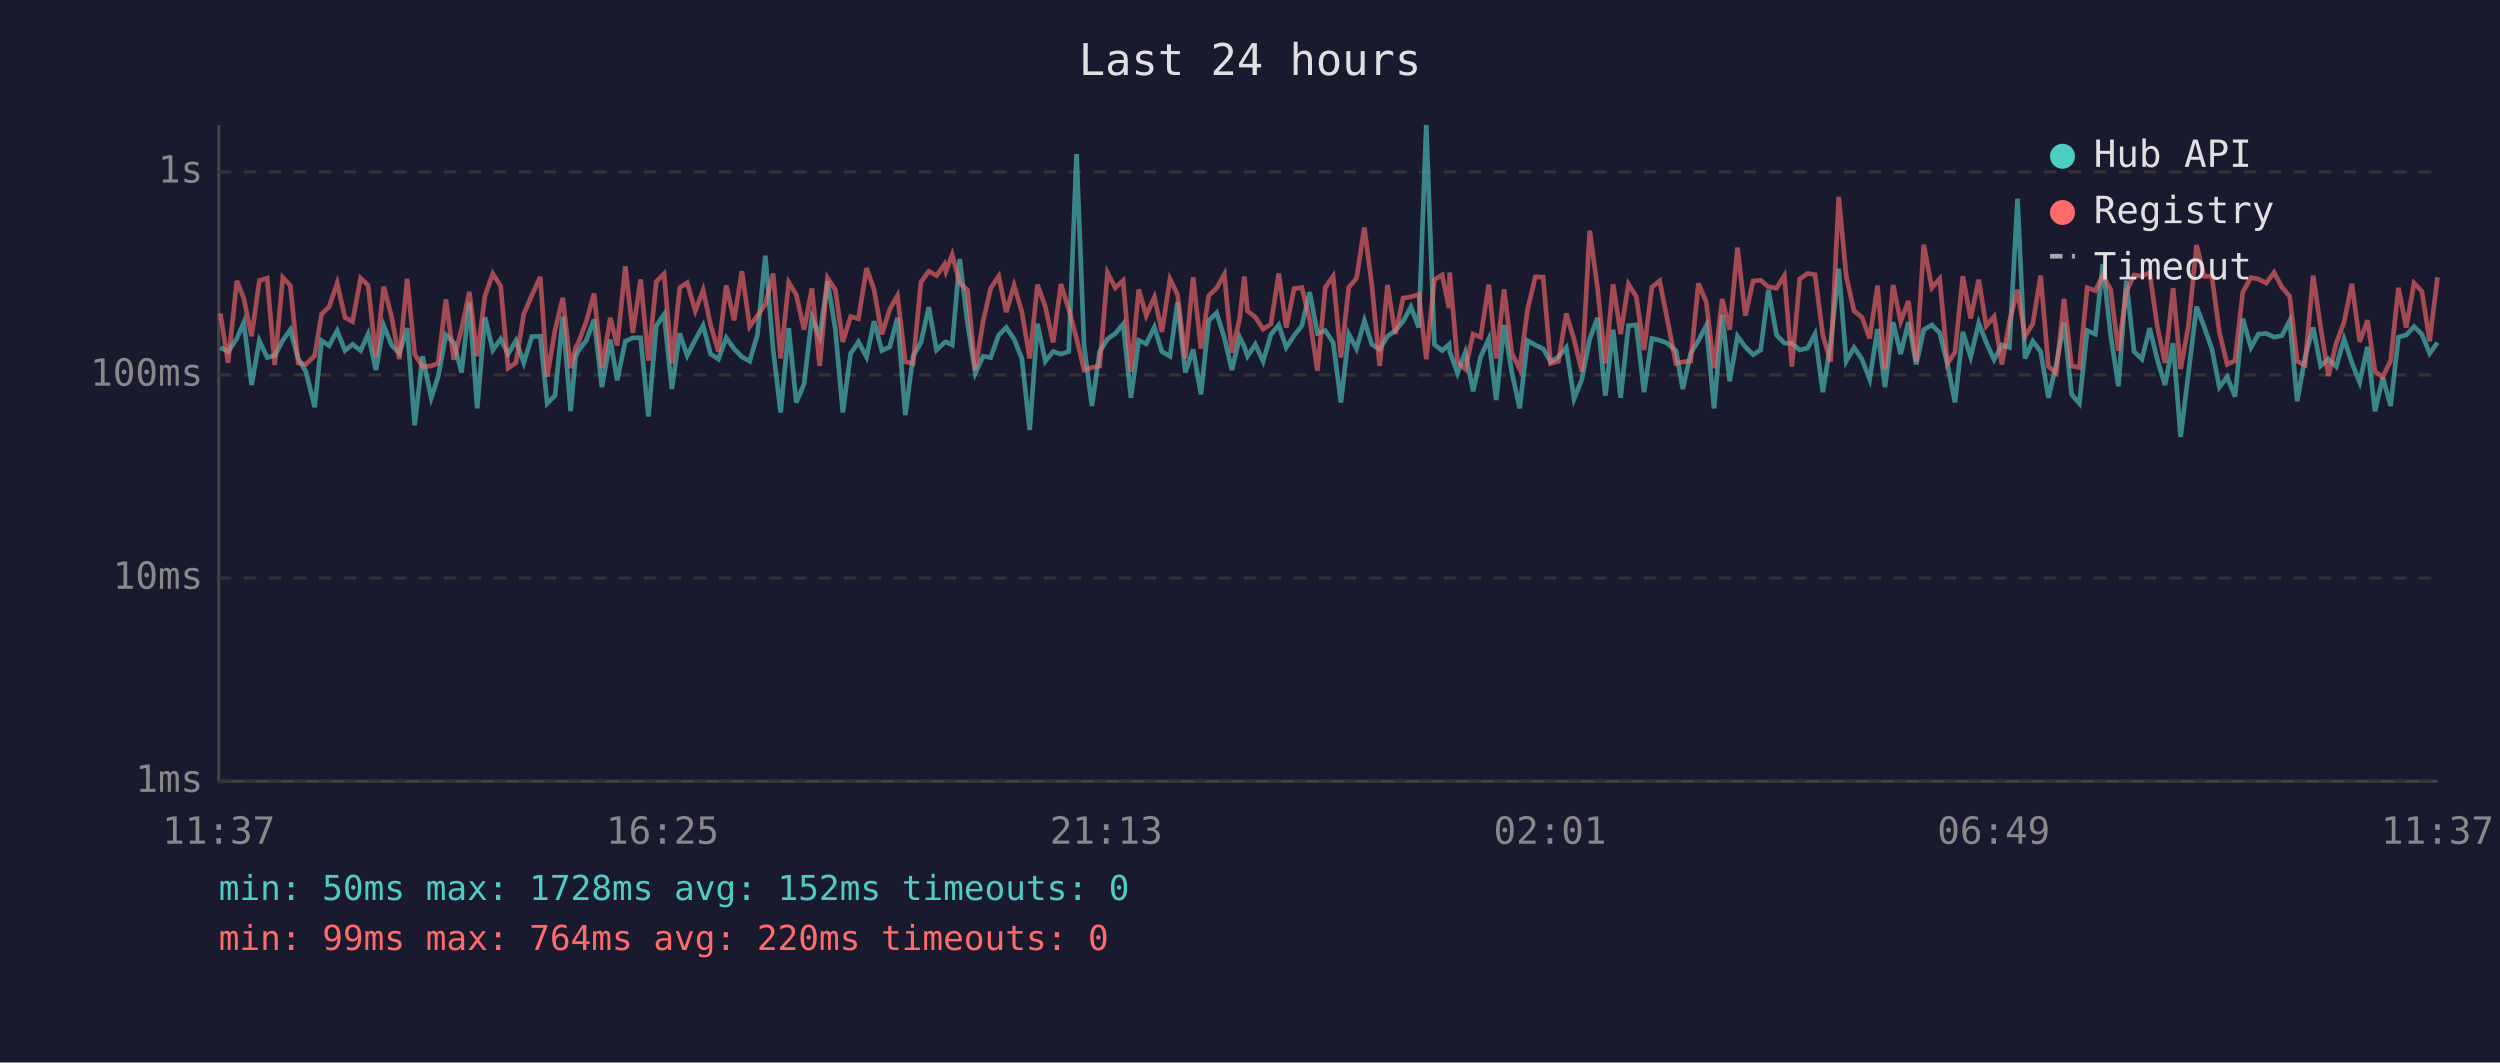
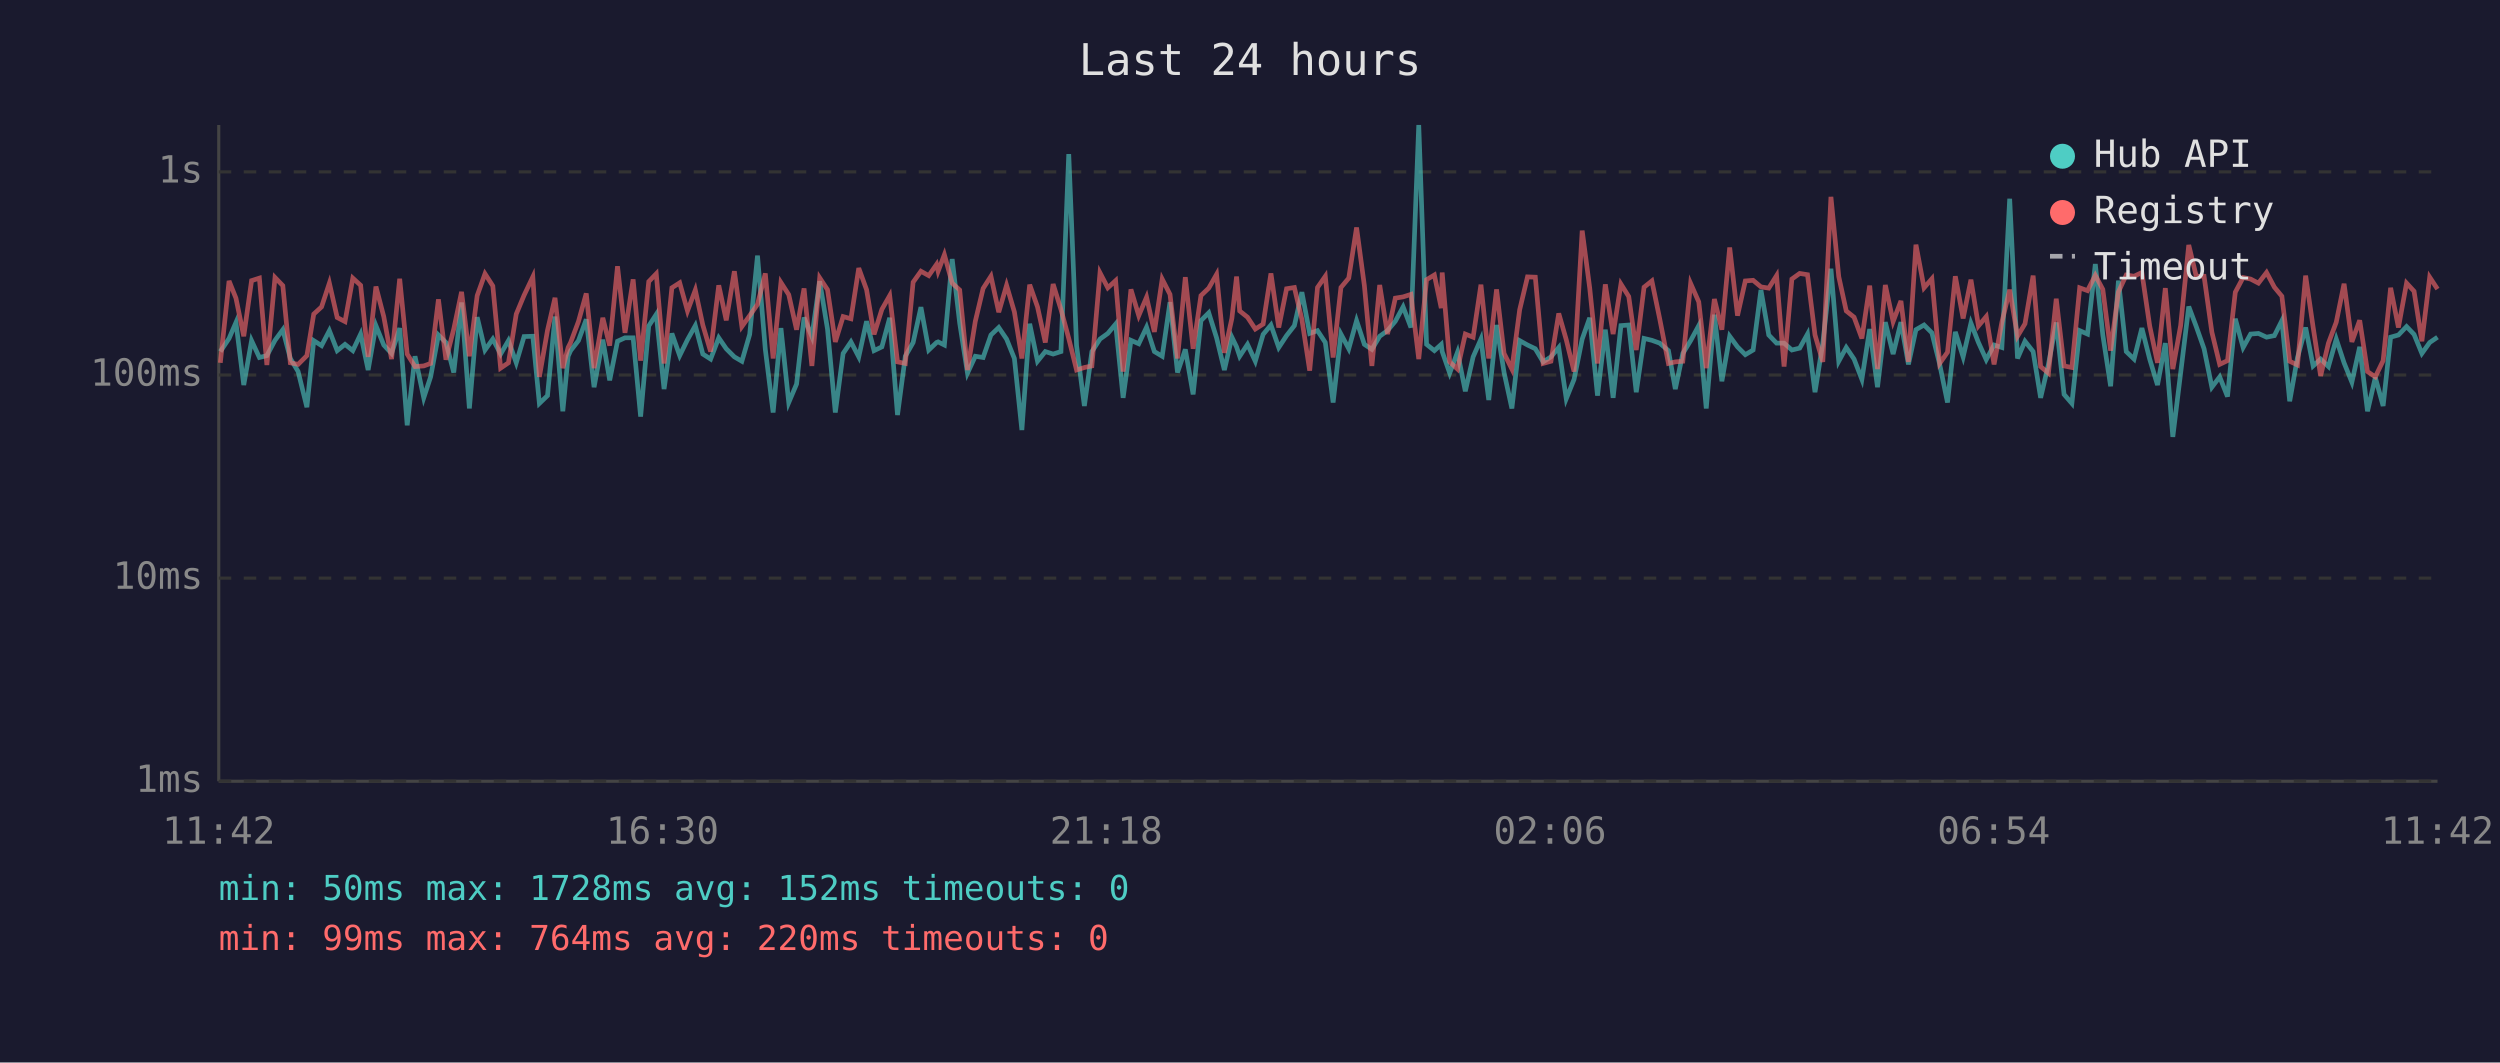
<svg xmlns="http://www.w3.org/2000/svg" viewBox="0 0 800 340" font-family="monospace" font-size="12">
  <rect width="800" height="340" fill="#1a1a2e" />
  <text x="400" y="24" fill="#e0e0e0" font-size="14" text-anchor="middle">Last 24 hours</text>
  <line x1="70" y1="40" x2="70" y2="250" stroke="#444" stroke-width="1" />
  <line x1="70" y1="250" x2="780" y2="250" stroke="#444" stroke-width="1" />
  <line x1="70" y1="250" x2="780" y2="250" stroke="#333" stroke-width="1" stroke-dasharray="4" />
  <text x="65" y="250" fill="#888" text-anchor="end" dominant-baseline="middle">1ms</text>
  <line x1="70" y1="185" x2="780" y2="185" stroke="#333" stroke-width="1" stroke-dasharray="4" />
  <text x="65" y="185" fill="#888" text-anchor="end" dominant-baseline="middle">10ms</text>
  <line x1="70" y1="120" x2="780" y2="120" stroke="#333" stroke-width="1" stroke-dasharray="4" />
  <text x="65" y="120" fill="#888" text-anchor="end" dominant-baseline="middle">100ms</text>
  <line x1="70" y1="55" x2="780" y2="55" stroke="#333" stroke-width="1" stroke-dasharray="4" />
  <text x="65" y="55" fill="#888" text-anchor="end" dominant-baseline="middle">1s</text>
-   <text x="70" y="270" fill="#888" text-anchor="middle">11:37</text>
-   <text x="212" y="270" fill="#888" text-anchor="middle">16:25</text>
-   <text x="354" y="270" fill="#888" text-anchor="middle">21:13</text>
-   <text x="496" y="270" fill="#888" text-anchor="middle">02:01</text>
-   <text x="638" y="270" fill="#888" text-anchor="middle">06:49</text>
-   <text x="780" y="270" fill="#888" text-anchor="middle">11:37</text>
-   <polyline points="70.5,111.2 73.0,112.5 75.8,108.3 78.0,103.2 80.5,123.2 83.0,109.0 85.5,114.4 87.9,113.8 90.5,108.9 92.9,105.5 95.4,114.7 97.9,118.9 100.7,130.3 102.9,109.0 105.3,110.6 107.9,105.8 110.4,112.2 112.8,110.2 115.4,112.2 117.8,106.9 120.3,118.4 122.8,104.2 125.3,110.4 127.8,113.1 130.3,105.0 132.7,136.1 135.2,114.0 138.0,127.3 140.2,120.6 142.7,107.2 145.2,109.6 147.7,119.2 150.2,96.8 152.7,130.7 155.2,101.5 157.7,112.0 160.2,108.5 162.6,113.3 165.1,109.0 167.6,116.1 170.2,107.7 172.9,107.6 175.1,129.1 177.6,126.6 180.1,101.3 182.6,131.6 184.2,114.0 185.1,112.2 187.6,109.0 190.1,102.2 192.6,123.9 195.3,108.7 197.5,121.7 200.1,109.2 202.5,108.1 205.0,108.1 207.5,133.3 210.0,104.3 212.5,100.6 215.0,124.5 217.5,106.7 219.9,113.8 222.5,108.7 225.0,104.2 227.4,113.3 229.9,114.9 232.4,108.1 234.9,111.6 237.4,114.2 239.9,115.6 242.4,107.0 244.9,81.8 247.4,111.8 249.8,132.0 252.4,105.0 254.8,128.8 257.3,122.9 259.8,101.6 262.3,107.7 264.8,90.0 267.3,105.3 269.7,132.0 272.2,113.1 274.7,109.4 277.3,114.2 279.7,102.8 282.2,112.2 284.7,111.0 287.2,101.7 289.7,132.8 292.2,114.0 294.7,109.6 297.2,98.3 299.7,112.0 302.2,109.6 302.7,109.4 304.7,110.4 307.1,82.9 309.6,103.4 312.1,119.4 314.6,114.0 317.0,114.4 319.6,107.2 322.0,104.8 324.5,108.5 327.0,114.7 329.5,137.6 332.0,103.6 334.5,115.6 337.0,112.5 339.5,113.3 342.0,112.5 344.5,49.3 346.9,110.6 349.4,129.9 351.9,112.5 354.4,108.5 356.9,106.7 359.4,103.7 361.9,127.3 364.4,108.9 366.8,110.0 369.4,104.7 371.8,112.5 374.4,114.0 376.8,96.7 379.3,119.2 381.8,111.8 384.3,126.2 386.8,102.6 389.3,100.1 391.8,108.1 394.2,118.4 396.7,107.9 398.2,111.0 399.2,114.0 401.7,110.2 404.2,115.6 406.7,107.0 409.2,104.0 411.6,111.2 414.1,107.4 416.6,104.2 419.1,93.5 421.6,106.7 424.1,105.8 426.6,109.6 429.1,128.8 431.6,106.9 434.1,111.6 436.6,102.6 439.0,110.2 441.5,111.8 444.0,107.6 446.5,105.8 449.0,102.8 451.5,98.2 454.0,104.8 456.4,40.0 459.0,110.2 461.5,112.2 463.7,110.2 463.9,112.5 466.4,119.4 468.9,112.7 471.4,125.2 473.8,114.2 476.4,108.5 478.8,128.0 481.3,104.0 483.8,119.2 486.3,130.7 488.8,109.0 491.3,110.4 493.8,111.6 496.2,115.8 498.7,114.2 501.2,111.2 503.7,127.6 506.2,121.4 508.7,108.5 511.2,101.7 513.7,126.6 516.2,105.5 518.6,127.3 521.1,104.2 523.6,104.0 526.1,125.5 528.6,108.3 531.1,108.9 533.5,109.8 536.3,112.2 538.5,124.5 541.0,113.1 543.5,109.0 546.0,104.2 548.5,130.7 551.1,100.7 553.5,122.0 556.0,107.6 558.5,111.0 561.0,113.5 563.4,112.0 565.9,92.8 568.5,107.2 571.0,109.8 573.4,109.8 575.9,112.0 578.4,111.4 580.8,106.9 583.3,125.5 585.8,109.8 588.4,86.0 590.8,115.6 593.3,111.2 595.8,114.9 598.3,121.4 600.8,105.3 603.2,123.9 605.8,103.1 608.2,113.3 610.7,103.1 613.2,116.6 615.6,105.5 618.2,104.0 620.7,106.5 623.2,116.6 625.6,128.8 628.1,106.2 630.6,114.2 633.2,103.4 635.6,109.6 638.1,115.1 640.6,110.4 643.0,111.2 645.6,63.6 648.0,114.7 650.5,109.2 653.0,112.5 655.5,127.3 658.0,116.6 660.5,103.2 662.9,126.2 665.4,129.1 667.9,105.8 670.5,106.9 672.9,84.5 675.4,107.2 677.9,123.6 680.4,89.8 682.9,112.5 685.4,114.9 687.9,105.0 690.3,114.9 692.8,123.2 695.4,109.8 697.8,139.8 700.3,119.4 702.9,98.1 705.3,104.5 707.8,111.6 710.2,123.9 712.7,120.6 715.2,126.9 717.7,102.0 720.3,111.2 722.7,106.9 725.2,106.7 727.7,107.9 730.2,107.4 732.7,102.6 735.1,128.4 737.6,114.4 740.2,104.8 742.6,117.1 745.1,114.9 747.6,117.3 750.1,108.5 752.6,116.1 755.1,122.3 757.6,111.0 760.0,131.6 762.5,120.8 765.0,129.9 767.5,107.9 770.0,107.2 772.5,104.5 775.0,107.0 777.5,113.1 780.0,109.6" fill="none" stroke="#4ecdc4" stroke-width="1.5" opacity="0.6" />
-   <polyline points="70.5,100.3 73.0,116.1 75.8,89.9 78.0,95.4 80.5,107.6 83.0,89.8 85.5,89.0 87.9,116.8 90.5,88.8 92.9,91.4 95.4,116.1 97.9,116.6 100.7,113.8 102.9,100.5 105.3,98.2 107.9,90.6 110.4,101.6 112.8,102.9 115.4,89.0 117.8,91.3 120.3,114.2 122.8,91.7 125.3,101.3 127.8,114.9 130.3,89.2 132.7,113.3 135.2,117.3 138.0,117.1 140.2,116.3 142.7,95.8 145.2,115.1 147.7,105.3 150.2,93.4 152.7,114.0 155.2,94.6 157.7,87.6 160.2,91.5 162.6,117.8 165.1,116.1 167.6,100.5 170.2,94.5 172.9,88.6 175.1,120.6 177.6,105.7 180.1,95.3 182.6,117.8 184.2,111.2 185.1,109.6 187.6,102.9 190.1,93.9 192.6,117.8 195.3,101.7 197.5,110.6 200.1,85.2 202.5,106.5 205.0,89.4 207.5,115.4 210.0,90.1 212.5,87.6 215.0,116.3 217.5,92.1 219.9,90.5 222.5,99.5 225.0,92.8 227.4,104.0 229.9,112.5 232.4,91.3 234.9,102.5 237.4,86.8 239.9,104.5 242.4,101.0 244.9,97.4 247.4,87.5 249.8,114.7 252.4,90.4 254.8,94.3 257.3,105.5 259.8,92.3 262.3,117.1 264.8,88.9 267.3,92.7 269.7,109.4 272.2,101.3 274.7,102.0 277.3,85.8 279.7,92.7 282.2,107.0 284.7,99.0 287.2,94.6 289.7,115.8 292.2,116.3 294.7,90.3 297.2,86.8 299.7,88.2 302.2,84.6 302.7,86.8 304.7,81.5 307.1,90.6 309.6,92.8 312.1,118.4 314.6,102.8 317.0,92.3 319.6,88.4 322.0,99.9 324.5,91.3 327.0,99.8 329.5,114.7 332.0,91.1 334.5,98.2 337.0,109.6 339.5,90.9 342.0,99.0 344.5,108.3 346.9,118.4 349.4,117.6 351.9,117.1 354.4,87.3 356.9,92.1 359.4,89.8 361.9,118.9 364.4,92.6 366.8,101.0 369.4,95.1 371.8,106.2 374.4,89.3 376.8,94.2 379.3,114.7 381.8,88.7 384.3,111.6 386.8,94.6 389.3,92.2 391.8,87.8 394.2,112.9 396.7,101.9 398.2,88.5 399.2,99.5 401.7,101.5 404.2,105.3 406.7,103.7 409.2,87.5 411.6,104.8 414.1,92.4 416.6,92.0 419.1,102.2 421.6,118.6 424.1,92.0 426.6,88.4 429.1,114.4 431.6,92.0 434.1,89.0 436.6,72.8 439.0,91.4 441.5,117.1 444.0,91.2 446.5,106.9 449.0,95.4 451.5,95.0 454.0,94.2 456.4,114.9 459.0,89.5 461.5,88.0 463.7,98.6 463.9,87.2 466.4,115.8 468.9,118.1 471.4,106.9 473.8,107.9 476.4,91.1 478.8,114.7 481.3,92.6 483.8,113.1 486.3,118.1 488.8,99.1 491.3,88.6 493.8,88.7 496.2,116.3 498.7,115.6 501.2,100.3 503.7,108.7 506.2,118.9 508.7,73.8 511.2,92.1 513.7,116.3 516.2,91.0 518.6,106.9 521.1,90.9 523.6,94.9 526.1,112.0 528.6,91.9 531.1,89.9 533.5,102.0 536.3,116.3 538.5,115.8 541.0,115.6 543.5,90.7 546.0,96.6 548.5,117.8 551.1,95.7 553.5,105.5 556.0,79.2 558.5,101.0 561.0,89.9 563.4,89.7 565.9,91.8 568.5,92.2 571.0,88.2 573.4,117.3 575.9,89.3 578.4,87.5 580.8,87.9 583.3,107.2 585.8,115.8 588.4,63.0 590.8,88.5 593.3,99.5 595.8,101.5 598.3,108.3 600.8,91.4 603.2,118.1 605.8,91.2 608.2,102.9 610.7,96.3 613.2,115.8 615.6,78.3 618.2,92.1 620.7,89.2 623.2,116.3 625.6,112.7 628.1,88.4 630.6,101.9 633.2,89.5 635.6,104.3 638.1,101.3 640.6,116.6 643.0,103.1 645.6,92.7 648.0,107.6 650.5,103.6 653.0,88.2 655.5,117.3 658.0,119.4 660.5,95.6 662.9,117.1 665.4,117.6 667.9,92.1 670.5,93.0 672.9,88.1 675.4,92.6 677.9,112.2 680.4,93.4 682.9,88.0 685.4,88.4 687.9,87.2 690.3,104.3 692.8,116.1 695.4,92.2 697.8,118.1 700.3,104.2 702.9,78.4 705.3,88.4 707.8,88.4 710.2,106.3 712.7,116.6 715.2,115.4 717.7,93.5 720.3,88.8 722.7,89.3 725.2,90.6 727.7,87.2 730.2,91.9 732.7,94.8 735.1,115.6 737.6,116.8 740.2,88.2 742.6,104.7 745.1,120.3 747.6,109.8 750.1,103.1 752.6,90.8 755.1,109.4 757.6,102.5 760.0,118.9 762.5,120.6 765.0,115.4 767.5,92.1 770.0,104.8 772.5,90.6 775.0,93.2 777.5,109.2 780.0,88.7" fill="none" stroke="#ff6b6b" stroke-width="1.5" opacity="0.6" />
+   <text x="70" y="270" fill="#888" text-anchor="middle">11:42</text>
+   <text x="212" y="270" fill="#888" text-anchor="middle">16:30</text>
+   <text x="354" y="270" fill="#888" text-anchor="middle">21:18</text>
+   <text x="496" y="270" fill="#888" text-anchor="middle">02:06</text>
+   <text x="638" y="270" fill="#888" text-anchor="middle">06:54</text>
+   <text x="780" y="270" fill="#888" text-anchor="middle">11:42</text>
+   <polyline points="70.5,112.5 73.3,108.3 75.5,103.2 78.0,123.2 80.5,109.0 83.0,114.4 85.4,113.8 88.0,108.9 90.5,105.5 92.9,114.7 95.4,118.9 98.2,130.3 100.4,109.0 102.9,110.6 105.4,105.8 107.9,112.2 110.4,110.2 112.9,112.2 115.4,106.9 117.8,118.4 120.3,104.2 122.8,110.4 125.3,113.1 127.9,105.0 130.3,136.1 132.8,114.0 135.6,127.3 137.8,120.6 140.3,107.2 142.7,109.6 145.2,119.2 147.7,96.8 150.2,130.7 152.7,101.5 155.2,112.0 157.7,108.5 160.2,113.3 162.7,109.0 165.2,116.1 167.7,107.7 170.5,107.6 172.6,129.1 175.2,126.6 177.6,101.3 180.1,131.6 181.8,114.0 182.6,112.2 185.1,109.0 187.6,102.2 190.1,123.9 192.9,108.7 195.1,121.7 197.6,109.2 200.0,108.1 202.6,108.1 205.0,133.3 207.6,104.3 210.0,100.6 212.5,124.5 215.0,106.7 217.5,113.8 220.0,108.7 222.5,104.2 224.9,113.3 227.4,114.9 230.0,108.1 232.4,111.6 235.0,114.2 237.4,115.6 239.9,107.0 242.4,81.8 244.9,111.8 247.4,132.0 249.9,105.0 252.4,128.8 254.9,122.9 257.3,101.6 259.8,107.7 262.3,90.0 264.8,105.3 267.3,132.0 269.8,113.1 272.3,109.4 274.8,114.2 277.3,102.8 279.7,112.2 282.2,111.0 284.7,101.7 287.2,132.8 289.7,114.0 292.2,109.6 294.7,98.3 297.2,112.0 299.7,109.6 300.2,109.4 302.2,110.4 304.7,82.9 307.1,103.4 309.6,119.4 312.1,114.0 314.6,114.4 317.1,107.2 319.6,104.8 322.1,108.5 324.6,114.7 327.0,137.6 329.5,103.6 332.0,115.6 334.5,112.5 337.0,113.3 339.5,112.5 342.0,49.3 344.5,110.6 347.0,129.9 349.4,112.5 352.0,108.5 354.5,106.7 357.0,103.7 359.4,127.3 361.9,108.9 364.4,110.0 366.9,104.7 369.4,112.5 371.9,114.0 374.4,96.7 376.8,119.2 379.3,111.8 381.8,126.2 384.3,102.6 386.8,100.1 389.3,108.1 391.8,118.4 394.2,107.9 395.7,111.0 396.7,114.0 399.2,110.2 401.7,115.6 404.2,107.0 406.7,104.0 409.2,111.2 411.7,107.4 414.2,104.2 416.6,93.5 419.1,106.7 421.6,105.8 424.1,109.6 426.6,128.8 429.1,106.9 431.6,111.6 434.1,102.6 436.6,110.2 439.0,111.8 441.5,107.6 444.0,105.8 446.5,102.8 449.0,98.2 451.5,104.8 454.0,40.0 456.5,110.2 459.0,112.2 461.2,110.2 461.5,112.5 463.9,119.4 466.4,112.7 468.9,125.2 471.4,114.2 473.9,108.5 476.4,128.0 478.9,104.0 481.3,119.2 483.8,130.7 486.3,109.0 488.8,110.4 491.3,111.6 493.8,115.8 496.3,114.2 498.8,111.2 501.2,127.6 503.7,121.4 506.3,108.5 508.7,101.7 511.2,126.6 513.7,105.5 516.2,127.3 518.7,104.2 521.2,104.0 523.6,125.5 526.1,108.3 528.6,108.9 531.1,109.8 533.9,112.2 536.1,124.5 538.5,113.1 541.0,109.0 543.6,104.2 546.0,130.7 548.6,100.7 551.0,122.0 553.5,107.6 556.0,111.0 558.5,113.5 561.0,112.0 563.5,92.8 566.0,107.2 568.5,109.8 570.9,109.8 573.4,112.0 575.9,111.4 578.4,106.9 580.8,125.5 583.3,109.8 585.9,86.0 588.4,115.6 590.8,111.2 593.3,114.9 595.8,121.4 598.3,105.3 600.8,123.9 603.3,103.1 605.8,113.3 608.3,103.1 610.7,116.6 613.1,105.5 615.7,104.0 618.2,106.5 620.7,116.6 623.2,128.8 625.7,106.2 628.2,114.2 630.7,103.4 633.1,109.6 635.6,115.1 638.1,110.4 640.6,111.2 643.1,63.6 645.6,114.7 648.0,109.2 650.6,112.5 653.0,127.3 655.5,116.6 658.0,103.2 660.5,126.2 663.0,129.1 665.5,105.8 668.0,106.9 670.5,84.5 672.9,107.2 675.4,123.6 677.9,89.8 680.4,112.5 682.9,114.9 685.4,105.0 687.9,114.9 690.4,123.2 692.9,109.8 695.3,139.8 697.8,119.4 700.4,98.1 702.8,104.5 705.3,111.6 707.8,123.9 710.3,120.6 712.8,126.9 715.3,102.0 717.8,111.2 720.2,106.9 722.7,106.7 725.3,107.9 727.8,107.4 730.2,102.6 732.7,128.4 735.2,114.4 737.8,104.8 740.2,117.1 742.6,114.9 745.1,117.3 747.6,108.5 750.1,116.1 752.6,122.3 755.1,111.0 757.6,131.6 760.1,120.8 762.6,129.9 765.0,107.9 767.5,107.2 770.1,104.5 772.5,107.0 775.0,113.1 777.5,109.6 780.0,107.9" fill="none" stroke="#4ecdc4" stroke-width="1.5" opacity="0.6" />
+   <polyline points="70.5,116.1 73.3,89.9 75.5,95.4 78.0,107.6 80.5,89.8 83.0,89.0 85.4,116.8 88.0,88.8 90.5,91.4 92.9,116.1 95.4,116.6 98.2,113.8 100.4,100.5 102.9,98.2 105.4,90.6 107.9,101.6 110.4,102.9 112.9,89.0 115.4,91.3 117.8,114.2 120.3,91.7 122.8,101.3 125.3,114.9 127.9,89.2 130.3,113.3 132.8,117.3 135.6,117.1 137.8,116.3 140.3,95.8 142.7,115.1 145.2,105.3 147.7,93.4 150.2,114.0 152.7,94.6 155.2,87.6 157.7,91.5 160.2,117.8 162.7,116.1 165.2,100.5 167.7,94.5 170.5,88.6 172.6,120.6 175.2,105.7 177.6,95.3 180.1,117.8 181.8,111.2 182.6,109.6 185.1,102.9 187.6,93.9 190.1,117.8 192.9,101.7 195.1,110.6 197.6,85.2 200.0,106.5 202.6,89.4 205.0,115.4 207.6,90.1 210.0,87.6 212.5,116.3 215.0,92.1 217.5,90.5 220.0,99.5 222.5,92.8 224.9,104.0 227.4,112.5 230.0,91.3 232.4,102.5 235.0,86.8 237.4,104.5 239.9,101.0 242.4,97.4 244.9,87.5 247.4,114.7 249.9,90.4 252.4,94.3 254.9,105.5 257.3,92.3 259.8,117.1 262.3,88.9 264.8,92.7 267.3,109.4 269.8,101.3 272.3,102.0 274.8,85.8 277.3,92.7 279.7,107.0 282.2,99.0 284.7,94.6 287.2,115.8 289.7,116.3 292.2,90.3 294.7,86.8 297.2,88.2 299.7,84.6 300.2,86.8 302.2,81.5 304.7,90.6 307.1,92.8 309.6,118.4 312.1,102.8 314.6,92.3 317.1,88.4 319.6,99.9 322.1,91.3 324.6,99.8 327.0,114.7 329.5,91.1 332.0,98.2 334.5,109.6 337.0,90.9 339.5,99.0 342.0,108.3 344.5,118.4 347.0,117.6 349.4,117.1 352.0,87.3 354.5,92.1 357.0,89.8 359.4,118.9 361.9,92.6 364.4,101.0 366.9,95.1 369.4,106.2 371.9,89.3 374.4,94.2 376.8,114.7 379.3,88.7 381.8,111.6 384.3,94.6 386.8,92.2 389.3,87.8 391.8,112.9 394.2,101.9 395.7,88.5 396.7,99.5 399.2,101.5 401.7,105.3 404.2,103.7 406.7,87.5 409.2,104.8 411.7,92.4 414.2,92.0 416.6,102.2 419.1,118.6 421.6,92.0 424.1,88.4 426.6,114.4 429.1,92.0 431.6,89.0 434.1,72.8 436.6,91.4 439.0,117.1 441.5,91.2 444.0,106.9 446.5,95.4 449.0,95.0 451.5,94.2 454.0,114.9 456.5,89.5 459.0,88.0 461.2,98.6 461.5,87.2 463.9,115.8 466.4,118.1 468.9,106.9 471.4,107.9 473.9,91.1 476.4,114.7 478.9,92.6 481.3,113.1 483.8,118.1 486.3,99.1 488.8,88.6 491.3,88.7 493.8,116.3 496.3,115.6 498.8,100.3 501.2,108.7 503.7,118.9 506.3,73.8 508.7,92.1 511.2,116.3 513.7,91.0 516.2,106.9 518.7,90.9 521.2,94.9 523.6,112.0 526.1,91.9 528.6,89.9 531.1,102.0 533.9,116.3 536.1,115.8 538.5,115.6 541.0,90.7 543.6,96.6 546.0,117.8 548.6,95.7 551.0,105.5 553.5,79.2 556.0,101.0 558.5,89.9 561.0,89.7 563.5,91.8 566.0,92.2 568.5,88.2 570.9,117.3 573.4,89.3 575.9,87.5 578.4,87.9 580.8,107.2 583.3,115.8 585.9,63.0 588.4,88.5 590.8,99.5 593.3,101.5 595.8,108.3 598.3,91.4 600.8,118.1 603.3,91.2 605.8,102.9 608.3,96.3 610.7,115.8 613.1,78.3 615.7,92.1 618.2,89.2 620.7,116.3 623.2,112.7 625.7,88.4 628.2,101.9 630.7,89.5 633.1,104.3 635.6,101.3 638.1,116.6 640.6,103.1 643.1,92.7 645.6,107.6 648.0,103.6 650.6,88.2 653.0,117.3 655.5,119.4 658.0,95.6 660.5,117.1 663.0,117.6 665.5,92.1 668.0,93.0 670.5,88.1 672.9,92.6 675.4,112.2 677.9,93.4 680.4,88.0 682.9,88.4 685.4,87.2 687.9,104.3 690.4,116.1 692.9,92.2 695.3,118.1 697.8,104.2 700.4,78.4 702.8,88.4 705.3,88.4 707.8,106.3 710.3,116.6 712.8,115.4 715.3,93.5 717.8,88.8 720.2,89.3 722.7,90.6 725.3,87.2 727.8,91.9 730.2,94.8 732.7,115.6 735.2,116.8 737.8,88.2 740.2,104.7 742.6,120.3 745.1,109.8 747.6,103.1 750.1,90.8 752.6,109.4 755.1,102.5 757.6,118.9 760.1,120.6 762.6,115.4 765.0,92.1 767.5,104.8 770.1,90.6 772.5,93.2 775.0,109.2 777.5,88.7 780.0,92.5" fill="none" stroke="#ff6b6b" stroke-width="1.5" opacity="0.6" />
  <circle cx="660" cy="50" r="4" fill="#4ecdc4" />
  <text x="670" y="50" fill="#e0e0e0" dominant-baseline="middle">Hub API</text>
  <circle cx="660" cy="68" r="4" fill="#ff6b6b" />
  <text x="670" y="68" fill="#e0e0e0" dominant-baseline="middle">Registry</text>
  <line x1="656" y1="82" x2="664" y2="82" stroke="#e0e0e0" stroke-width="1.5" stroke-dasharray="4,3" opacity="0.7" />
  <text x="670" y="86" fill="#e0e0e0" dominant-baseline="middle">Timeout</text>
  <text x="70" y="288" fill="#4ecdc4" font-size="11">min: 50ms  max: 1728ms  avg: 152ms  timeouts: 0</text>
  <text x="70" y="304" fill="#ff6b6b" font-size="11">min: 99ms  max: 764ms  avg: 220ms  timeouts: 0</text>
</svg>
